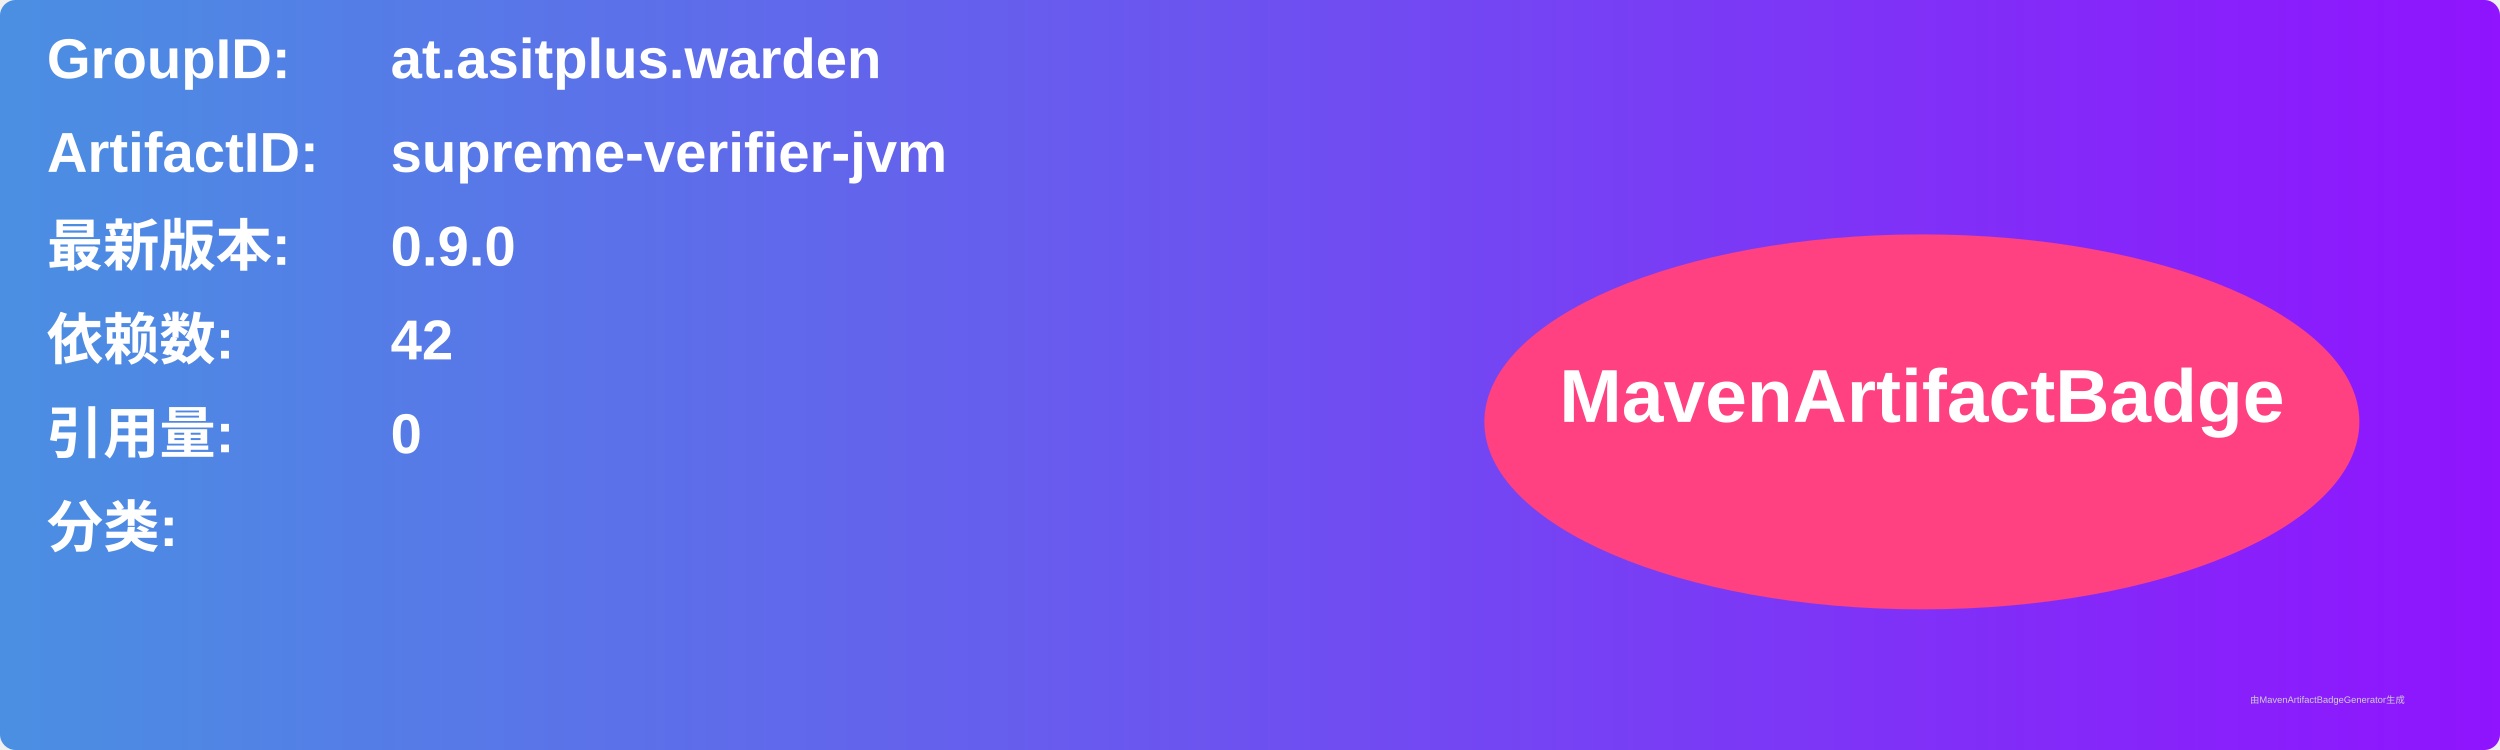
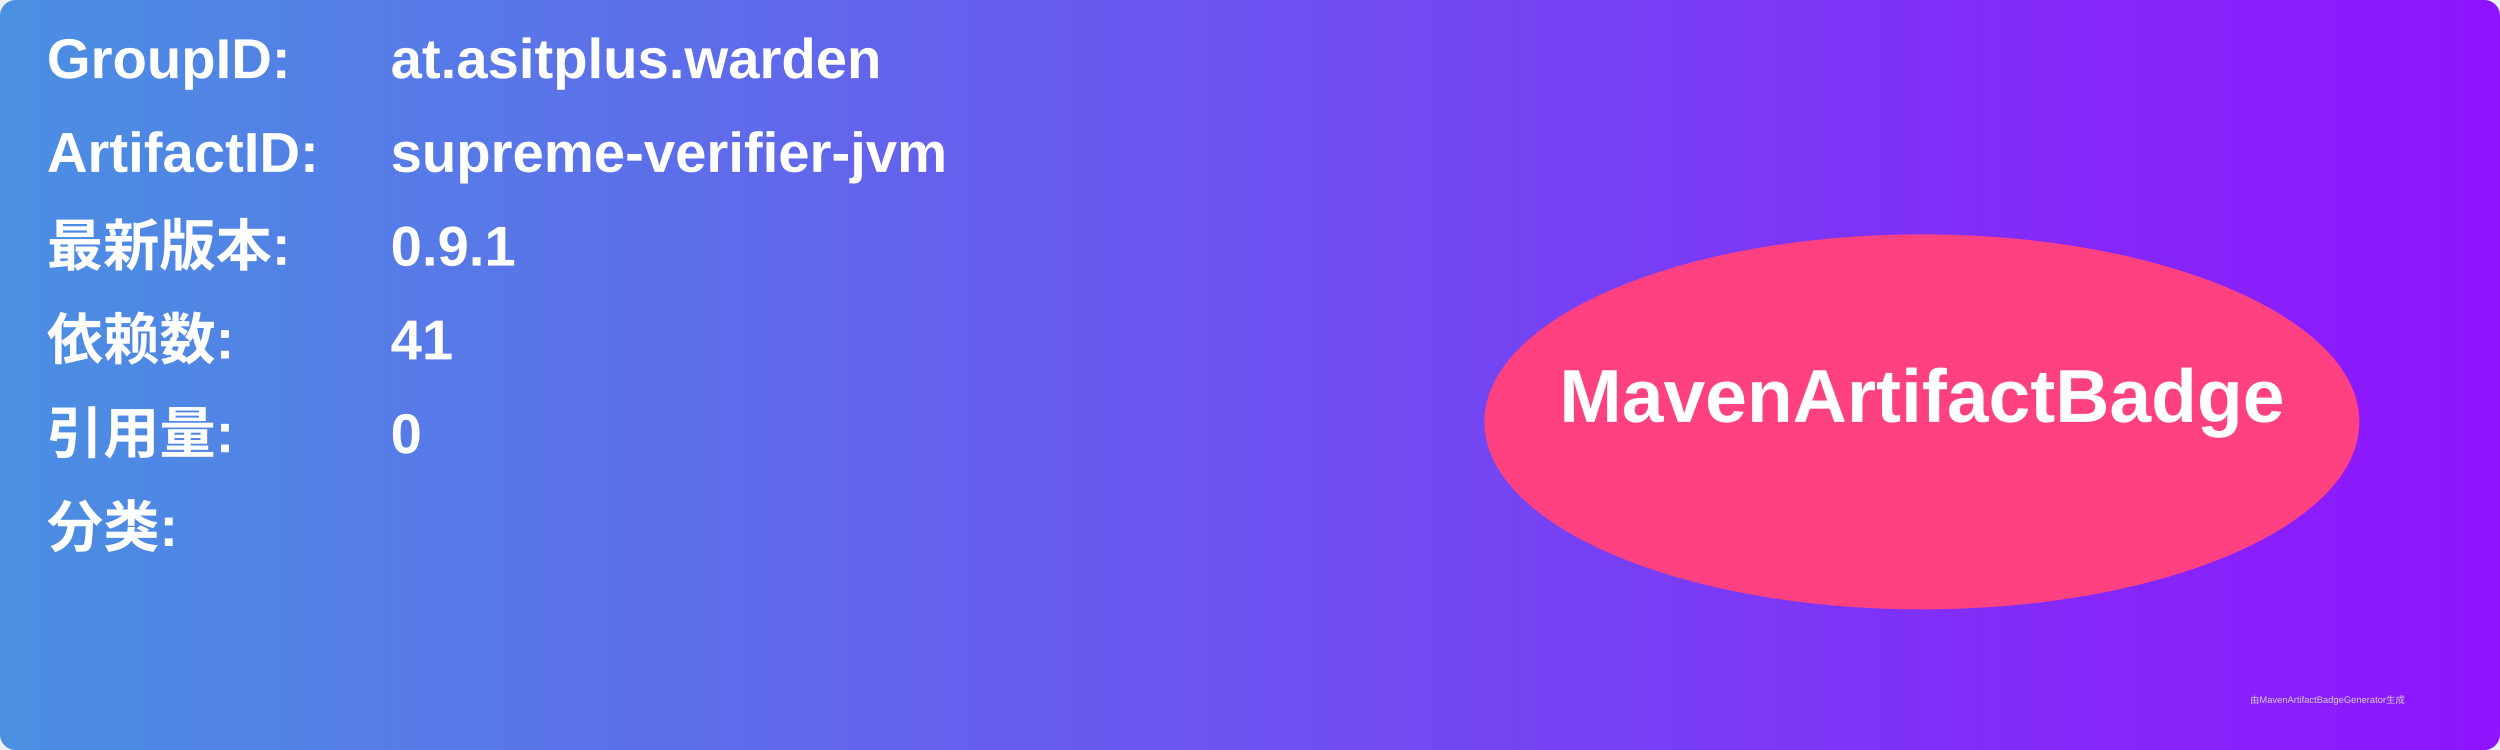
<svg xmlns="http://www.w3.org/2000/svg" width="800" height="240" viewBox="0 0 800 240">
  <linearGradient id="grad" x1="0%" y1="0%" x2="100%" y2="0%">
    <stop offset="0%" stop-color="#4a90e2" />
    <stop offset="100%" stop-color="#9013fe" />
  </linearGradient>
  <rect width="100%" height="100%" rx="5" ry="5" fill="url(#grad)" />
  <g transform="translate(15, 15)">
    <text x="0" y="10" font-family="Arial" font-size="18" fill="white" font-weight="bold" width="260">GroupID:</text>
    <text x="110" y="10" font-family="Arial" font-size="18" fill="white" font-weight="bold" width="460">at.asitplus.warden</text>
    <text x="0" y="40" font-family="Arial" font-size="18" fill="white" font-weight="bold" width="260">ArtifactID:</text>
    <text x="110" y="40" font-family="Arial" font-size="18" fill="white" font-weight="bold" width="460">supreme-verifier-jvm</text>
    <text x="0" y="70" font-family="Arial" font-size="18" fill="white" font-weight="bold">最新版本:</text>
    <text x="110" y="70" font-family="Arial" font-size="18" fill="white" font-weight="bold">
-       <tspan font-weight="bold">0.9.0</tspan>
+       <tspan font-weight="bold">0.9.1</tspan>
    </text>
    <text x="0" y="100" font-family="Arial" font-size="18" fill="white" font-weight="bold">依赖数: </text>
    <text x="110" y="100" font-family="Arial" font-size="18" fill="white">
-       <tspan font-weight="bold">42</tspan>
+       <tspan font-weight="bold">41</tspan>
    </text>
    <text x="0" y="130" font-family="Arial" font-size="18" fill="white" font-weight="bold">引用量: </text>
    <text x="110" y="130" font-family="Arial" font-size="18" fill="white">
      <tspan font-weight="bold">0</tspan>
    </text>
    <text x="0" y="160" font-family="Arial" font-size="18" fill="white" font-weight="bold">分类:</text>
    <text x="10" y="190" font-family="Arial" font-size="10" fill="white">
      <tspan font-weight="bold" />
    </text>
    <ellipse cx="600" cy="120" rx="140" ry="60" fill="#ff4081" />
    <text x="600" y="120" text-anchor="middle" font-family="Arial" font-size="24" fill="white" font-weight="bold">MavenArtifactBadge</text>
  </g>
  <text x="720" y="225" font-family="Arial" font-size="3" fill="#d0d0d0">由MavenArtifactBadgeGenerator生成</text>
</svg>
